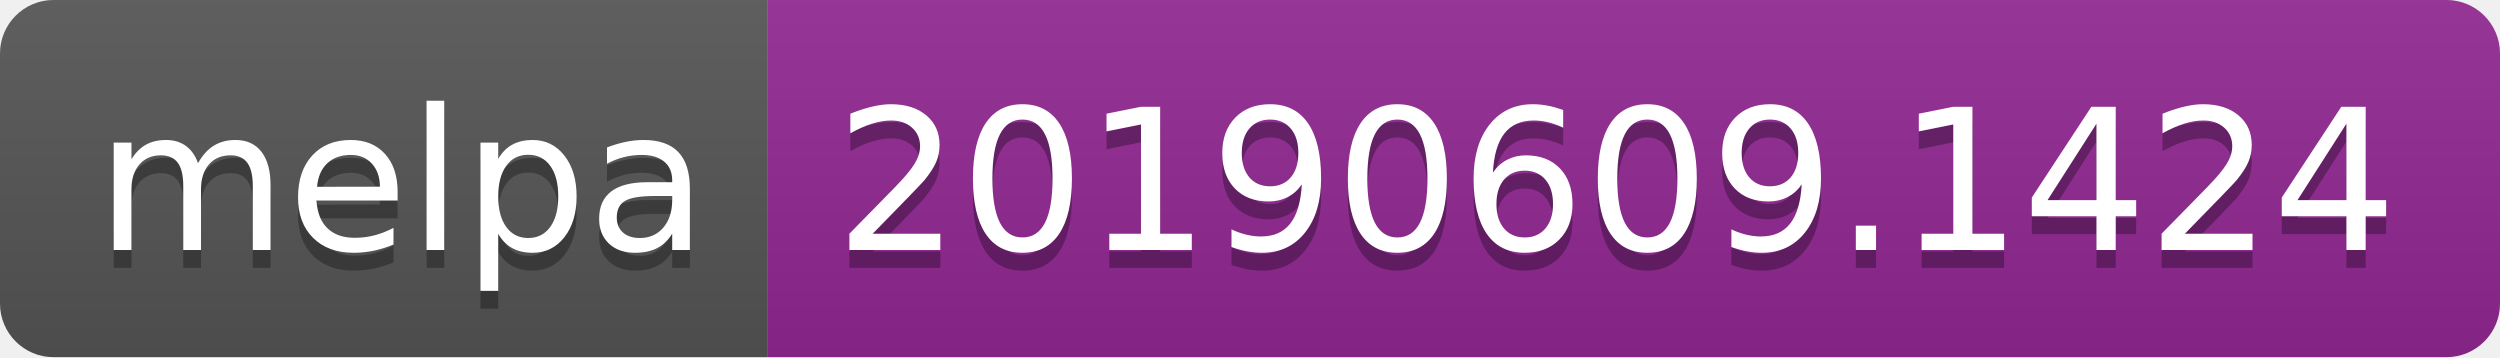
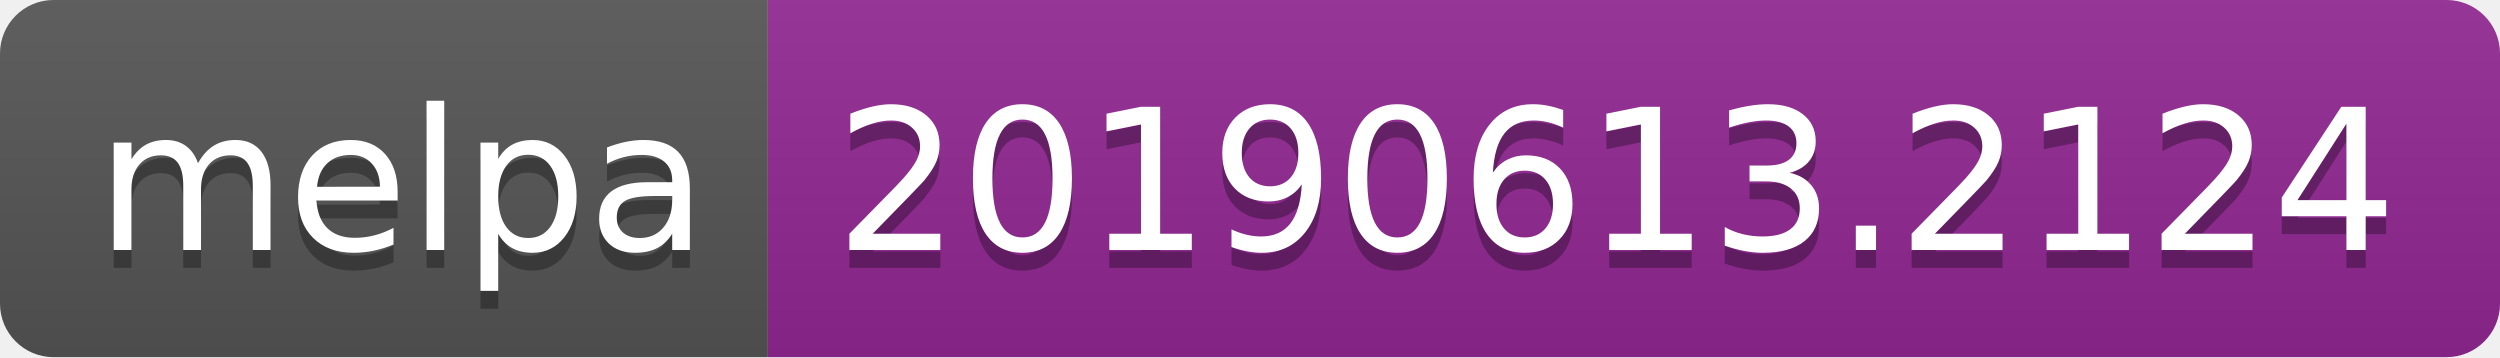
<svg xmlns="http://www.w3.org/2000/svg" width="140" height="20">
  <linearGradient id="b" x2="0" y2="100%">
    <stop offset="0" stop-color="#bbb" stop-opacity=".1" />
    <stop offset="1" stop-opacity=".1" />
  </linearGradient>
  <clipPath id="a">
    <rect width="140" height="20" rx="3" fill="#fff" />
  </clipPath>
  <g clip-path="url(#a)">
    <path fill="#555" d="M0 0h43v20H0z" />
    <path fill="#922793" d="M43 0h97v20H43z" />
    <path fill="url(#b)" d="M0 0h140v20H0z" />
  </g>
  <g fill="#fff" text-anchor="middle" font-family="DejaVu Sans,Verdana,Geneva,sans-serif" font-size="110">
    <text x="225" y="150" fill="#010101" fill-opacity=".3" transform="scale(.1)" textLength="330">melpa</text>
    <text x="225" y="140" transform="scale(.1)" textLength="330">melpa</text>
-     <text x="905" y="150" fill="#010101" fill-opacity=".3" transform="scale(.1)" textLength="870">20190609.1424</text>
-     <text x="905" y="140" transform="scale(.1)" textLength="870">20190609.1424</text>
+     <text x="905" y="150" fill="#010101" fill-opacity=".3" transform="scale(.1)" textLength="870">20190613.2124</text>
+     <text x="905" y="140" transform="scale(.1)" textLength="870">20190613.2124</text>
  </g>
</svg>
